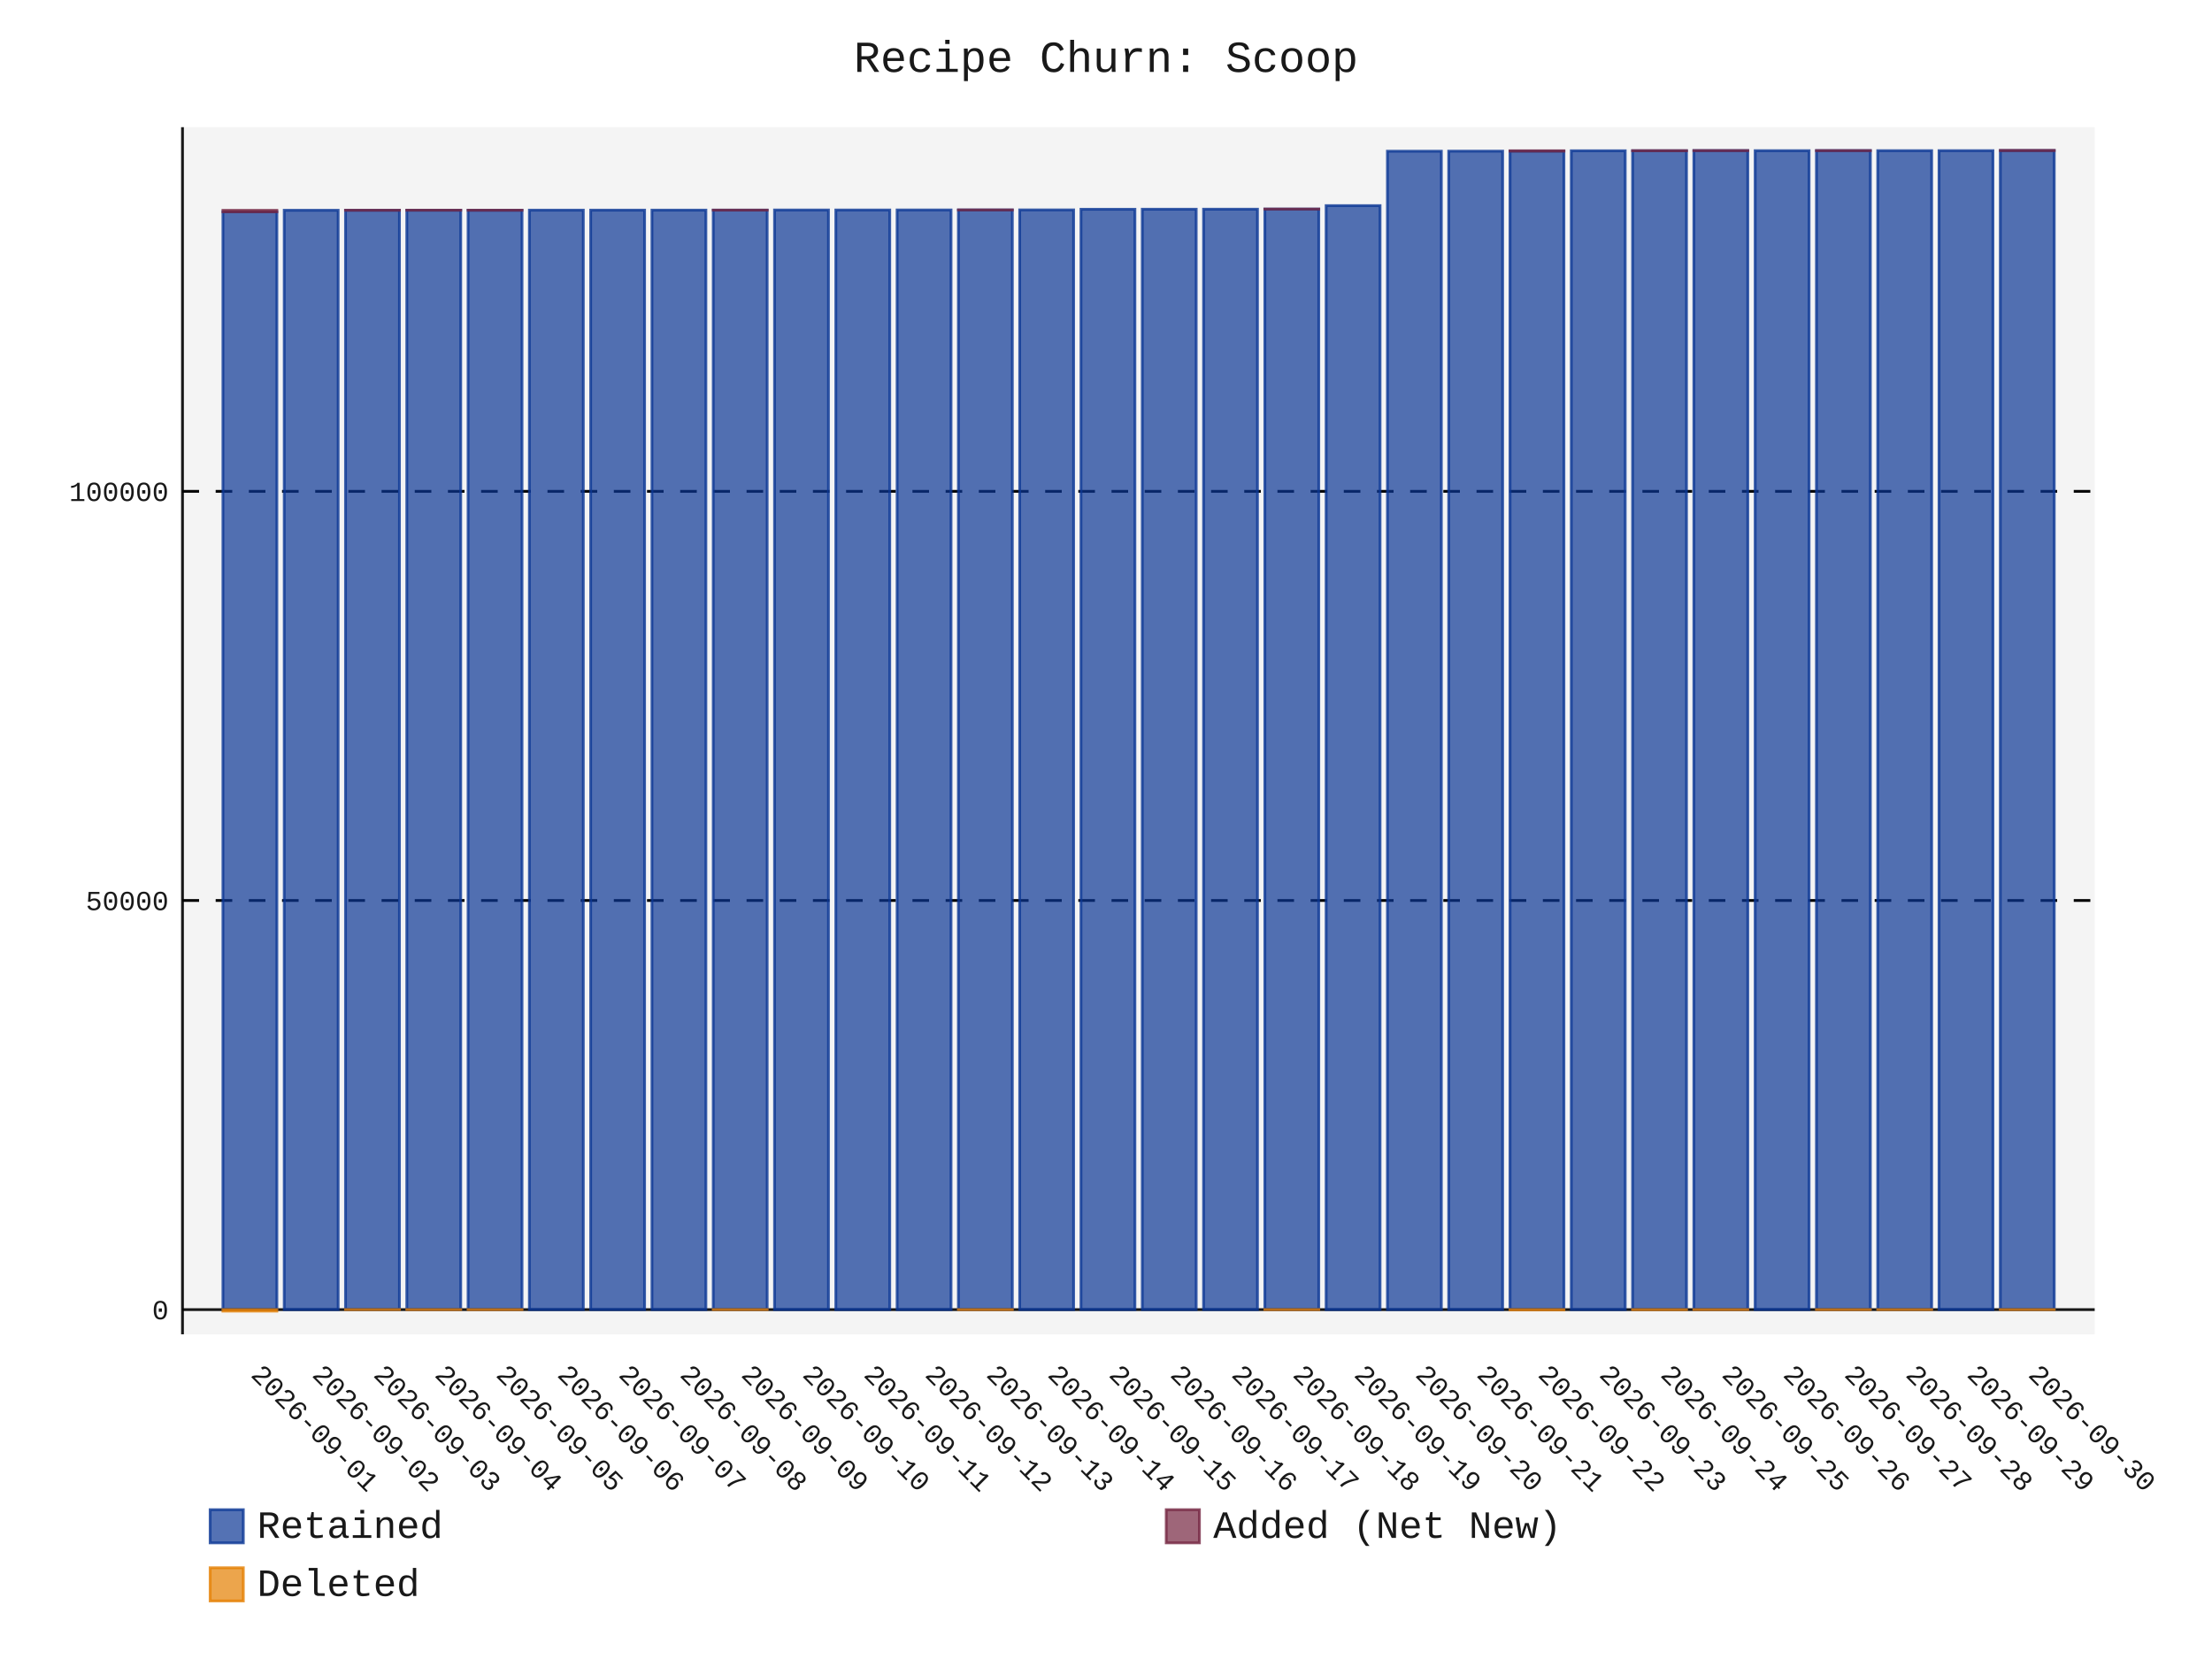
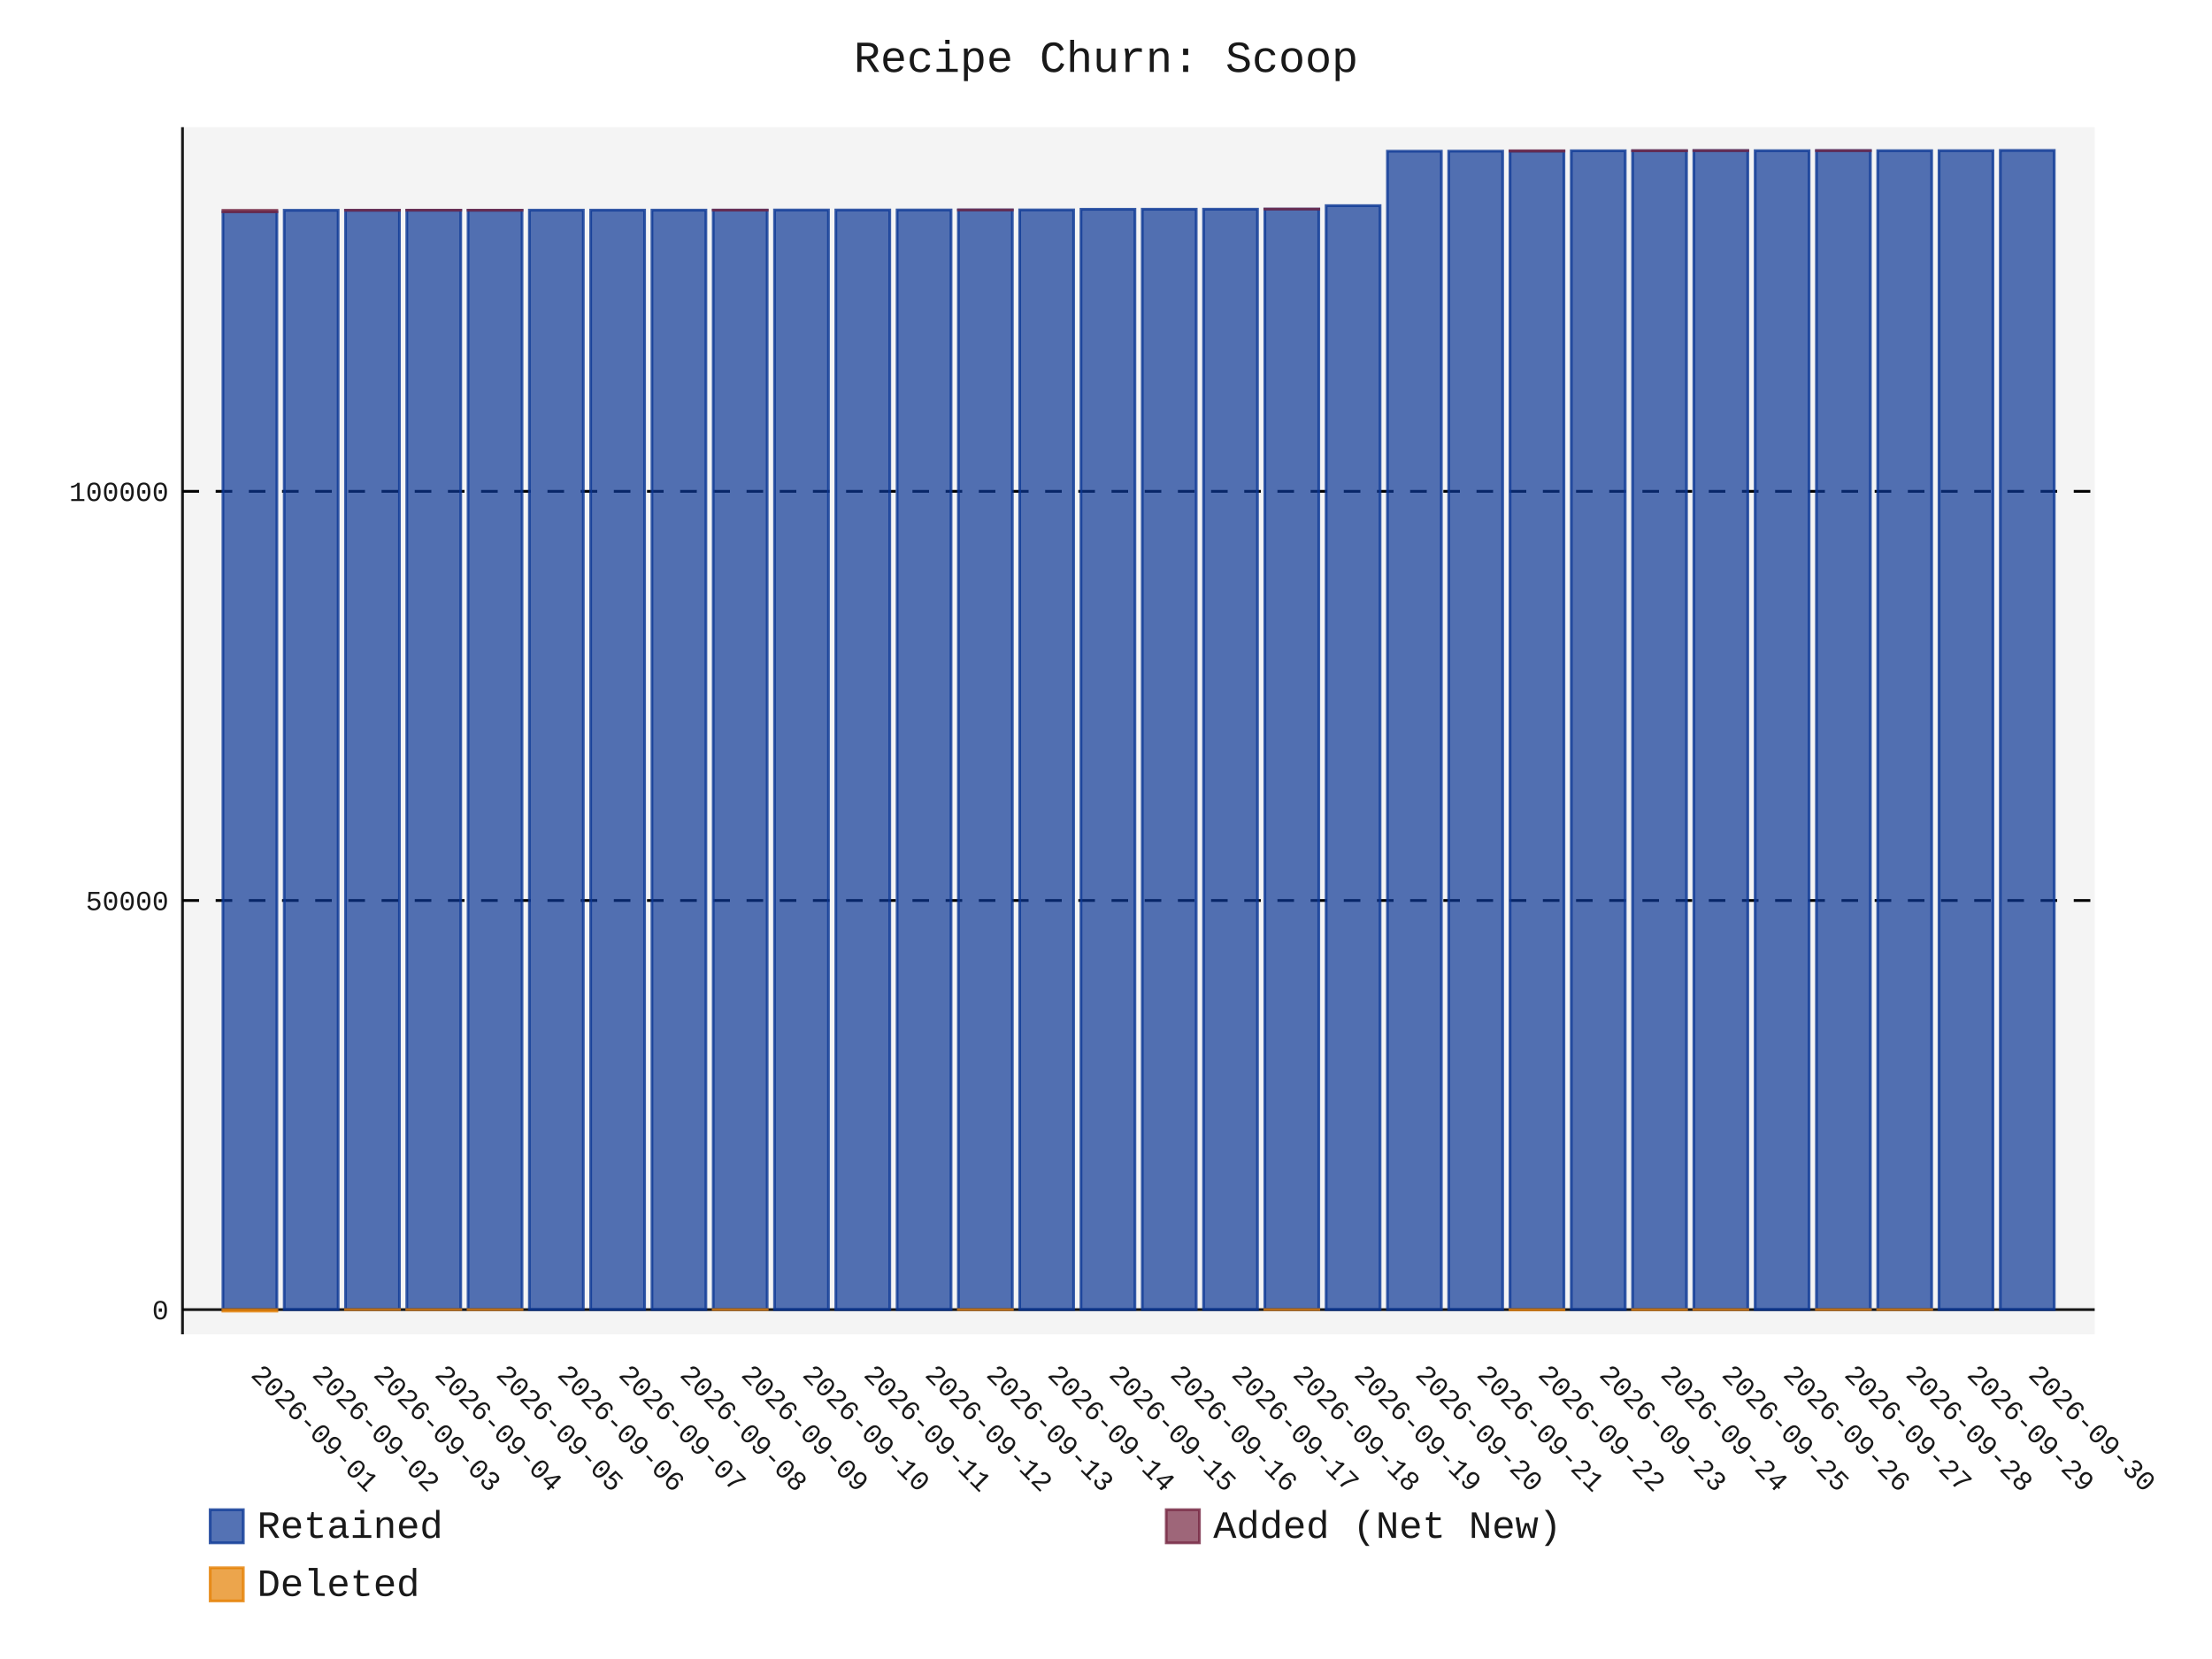
- <svg xmlns="http://www.w3.org/2000/svg" id="chart-7d353928-302a-4ff0-a67e-ad8121e28862" class="pygal-chart" viewBox="0 0 800 600">
+ <svg xmlns="http://www.w3.org/2000/svg" id="chart-7b768531-8c1e-4e65-840c-92dcb621d3dd" class="pygal-chart" viewBox="0 0 800 600">
  <defs>
-     <style type="text/css">#chart-7d353928-302a-4ff0-a67e-ad8121e28862{-webkit-user-select:none;-webkit-font-smoothing:antialiased;font-family:Consolas,"Liberation Mono",Menlo,Courier,monospace}#chart-7d353928-302a-4ff0-a67e-ad8121e28862 .title{font-family:Consolas,"Liberation Mono",Menlo,Courier,monospace;font-size:16px}#chart-7d353928-302a-4ff0-a67e-ad8121e28862 .legends .legend text{font-family:Consolas,"Liberation Mono",Menlo,Courier,monospace;font-size:14px}#chart-7d353928-302a-4ff0-a67e-ad8121e28862 .axis text{font-family:Consolas,"Liberation Mono",Menlo,Courier,monospace;font-size:10px}#chart-7d353928-302a-4ff0-a67e-ad8121e28862 .axis text.major{font-family:Consolas,"Liberation Mono",Menlo,Courier,monospace;font-size:10px}#chart-7d353928-302a-4ff0-a67e-ad8121e28862 .text-overlay text.value{font-family:Consolas,"Liberation Mono",Menlo,Courier,monospace;font-size:16px}#chart-7d353928-302a-4ff0-a67e-ad8121e28862 .text-overlay text.label{font-family:Consolas,"Liberation Mono",Menlo,Courier,monospace;font-size:10px}#chart-7d353928-302a-4ff0-a67e-ad8121e28862 .tooltip{font-family:Consolas,"Liberation Mono",Menlo,Courier,monospace;font-size:14px}#chart-7d353928-302a-4ff0-a67e-ad8121e28862 text.no_data{font-family:Consolas,"Liberation Mono",Menlo,Courier,monospace;font-size:64px}
- #chart-7d353928-302a-4ff0-a67e-ad8121e28862{background-color:transparent}#chart-7d353928-302a-4ff0-a67e-ad8121e28862 path,#chart-7d353928-302a-4ff0-a67e-ad8121e28862 line,#chart-7d353928-302a-4ff0-a67e-ad8121e28862 rect,#chart-7d353928-302a-4ff0-a67e-ad8121e28862 circle{-webkit-transition:150ms;-moz-transition:150ms;transition:150ms}#chart-7d353928-302a-4ff0-a67e-ad8121e28862 .graph &gt; .background{fill:transparent}#chart-7d353928-302a-4ff0-a67e-ad8121e28862 .plot &gt; .background{fill:rgba(240,240,240,0.7)}#chart-7d353928-302a-4ff0-a67e-ad8121e28862 .graph{fill:rgba(0,0,0,0.9)}#chart-7d353928-302a-4ff0-a67e-ad8121e28862 text.no_data{fill:rgba(0,0,0,0.9)}#chart-7d353928-302a-4ff0-a67e-ad8121e28862 .title{fill:rgba(0,0,0,0.9)}#chart-7d353928-302a-4ff0-a67e-ad8121e28862 .legends .legend text{fill:rgba(0,0,0,0.9)}#chart-7d353928-302a-4ff0-a67e-ad8121e28862 .legends .legend:hover text{fill:rgba(0,0,0,0.9)}#chart-7d353928-302a-4ff0-a67e-ad8121e28862 .axis .line{stroke:rgba(0,0,0,0.9)}#chart-7d353928-302a-4ff0-a67e-ad8121e28862 .axis .guide.line{stroke:rgba(0,0,0,0.5)}#chart-7d353928-302a-4ff0-a67e-ad8121e28862 .axis .major.line{stroke:rgba(0,0,0,0.9)}#chart-7d353928-302a-4ff0-a67e-ad8121e28862 .axis text.major{fill:rgba(0,0,0,0.9)}#chart-7d353928-302a-4ff0-a67e-ad8121e28862 .axis.y .guides:hover .guide.line,#chart-7d353928-302a-4ff0-a67e-ad8121e28862 .line-graph .axis.x .guides:hover .guide.line,#chart-7d353928-302a-4ff0-a67e-ad8121e28862 .stackedline-graph .axis.x .guides:hover .guide.line,#chart-7d353928-302a-4ff0-a67e-ad8121e28862 .xy-graph .axis.x .guides:hover .guide.line{stroke:rgba(0,0,0,0.9)}#chart-7d353928-302a-4ff0-a67e-ad8121e28862 .axis .guides:hover text{fill:rgba(0,0,0,0.9)}#chart-7d353928-302a-4ff0-a67e-ad8121e28862 .reactive{fill-opacity:.7;stroke-opacity:.8;stroke-width:1}#chart-7d353928-302a-4ff0-a67e-ad8121e28862 .ci{stroke:rgba(0,0,0,0.9)}#chart-7d353928-302a-4ff0-a67e-ad8121e28862 .reactive.active,#chart-7d353928-302a-4ff0-a67e-ad8121e28862 .active .reactive{fill-opacity:.8;stroke-opacity:.9;stroke-width:4}#chart-7d353928-302a-4ff0-a67e-ad8121e28862 .ci .reactive.active{stroke-width:1.5}#chart-7d353928-302a-4ff0-a67e-ad8121e28862 .series text{fill:rgba(0,0,0,0.9)}#chart-7d353928-302a-4ff0-a67e-ad8121e28862 .tooltip rect{fill:rgba(240,240,240,0.7);stroke:rgba(0,0,0,0.9);-webkit-transition:opacity 150ms;-moz-transition:opacity 150ms;transition:opacity 150ms}#chart-7d353928-302a-4ff0-a67e-ad8121e28862 .tooltip .label{fill:rgba(0,0,0,0.9)}#chart-7d353928-302a-4ff0-a67e-ad8121e28862 .tooltip .label{fill:rgba(0,0,0,0.9)}#chart-7d353928-302a-4ff0-a67e-ad8121e28862 .tooltip .legend{font-size:.8em;fill:rgba(0,0,0,0.5)}#chart-7d353928-302a-4ff0-a67e-ad8121e28862 .tooltip .x_label{font-size:.6em;fill:rgba(0,0,0,0.9)}#chart-7d353928-302a-4ff0-a67e-ad8121e28862 .tooltip .xlink{font-size:.5em;text-decoration:underline}#chart-7d353928-302a-4ff0-a67e-ad8121e28862 .tooltip .value{font-size:1.5em}#chart-7d353928-302a-4ff0-a67e-ad8121e28862 .bound{font-size:.5em}#chart-7d353928-302a-4ff0-a67e-ad8121e28862 .max-value{font-size:.75em;fill:rgba(0,0,0,0.5)}#chart-7d353928-302a-4ff0-a67e-ad8121e28862 .map-element{fill:rgba(240,240,240,0.7);stroke:rgba(0,0,0,0.5) !important}#chart-7d353928-302a-4ff0-a67e-ad8121e28862 .map-element .reactive{fill-opacity:inherit;stroke-opacity:inherit}#chart-7d353928-302a-4ff0-a67e-ad8121e28862 .color-0,#chart-7d353928-302a-4ff0-a67e-ad8121e28862 .color-0 a:visited{stroke:rgb(12,55,149);fill:rgb(12,55,149)}#chart-7d353928-302a-4ff0-a67e-ad8121e28862 .color-1,#chart-7d353928-302a-4ff0-a67e-ad8121e28862 .color-1 a:visited{stroke:rgb(117,38,65);fill:rgb(117,38,65)}#chart-7d353928-302a-4ff0-a67e-ad8121e28862 .color-2,#chart-7d353928-302a-4ff0-a67e-ad8121e28862 .color-2 a:visited{stroke:rgb(228,127,0);fill:rgb(228,127,0)}#chart-7d353928-302a-4ff0-a67e-ad8121e28862 .text-overlay .color-0 text{fill:black}#chart-7d353928-302a-4ff0-a67e-ad8121e28862 .text-overlay .color-1 text{fill:black}#chart-7d353928-302a-4ff0-a67e-ad8121e28862 .text-overlay .color-2 text{fill:black}
- #chart-7d353928-302a-4ff0-a67e-ad8121e28862 text.no_data{text-anchor:middle}#chart-7d353928-302a-4ff0-a67e-ad8121e28862 .guide.line{fill:none}#chart-7d353928-302a-4ff0-a67e-ad8121e28862 .centered{text-anchor:middle}#chart-7d353928-302a-4ff0-a67e-ad8121e28862 .title{text-anchor:middle}#chart-7d353928-302a-4ff0-a67e-ad8121e28862 .legends .legend text{fill-opacity:1}#chart-7d353928-302a-4ff0-a67e-ad8121e28862 .axis.x text{text-anchor:middle}#chart-7d353928-302a-4ff0-a67e-ad8121e28862 .axis.x:not(.web) text[transform]{text-anchor:start}#chart-7d353928-302a-4ff0-a67e-ad8121e28862 .axis.x:not(.web) text[transform].backwards{text-anchor:end}#chart-7d353928-302a-4ff0-a67e-ad8121e28862 .axis.y text{text-anchor:end}#chart-7d353928-302a-4ff0-a67e-ad8121e28862 .axis.y text[transform].backwards{text-anchor:start}#chart-7d353928-302a-4ff0-a67e-ad8121e28862 .axis.y2 text{text-anchor:start}#chart-7d353928-302a-4ff0-a67e-ad8121e28862 .axis.y2 text[transform].backwards{text-anchor:end}#chart-7d353928-302a-4ff0-a67e-ad8121e28862 .axis .guide.line{stroke-dasharray:4,4;stroke:black}#chart-7d353928-302a-4ff0-a67e-ad8121e28862 .axis .major.guide.line{stroke-dasharray:6,6;stroke:black}#chart-7d353928-302a-4ff0-a67e-ad8121e28862 .horizontal .axis.y .guide.line,#chart-7d353928-302a-4ff0-a67e-ad8121e28862 .horizontal .axis.y2 .guide.line,#chart-7d353928-302a-4ff0-a67e-ad8121e28862 .vertical .axis.x .guide.line{opacity:0}#chart-7d353928-302a-4ff0-a67e-ad8121e28862 .horizontal .axis.always_show .guide.line,#chart-7d353928-302a-4ff0-a67e-ad8121e28862 .vertical .axis.always_show .guide.line{opacity:1 !important}#chart-7d353928-302a-4ff0-a67e-ad8121e28862 .axis.y .guides:hover .guide.line,#chart-7d353928-302a-4ff0-a67e-ad8121e28862 .axis.y2 .guides:hover .guide.line,#chart-7d353928-302a-4ff0-a67e-ad8121e28862 .axis.x .guides:hover .guide.line{opacity:1}#chart-7d353928-302a-4ff0-a67e-ad8121e28862 .axis .guides:hover text{opacity:1}#chart-7d353928-302a-4ff0-a67e-ad8121e28862 .nofill{fill:none}#chart-7d353928-302a-4ff0-a67e-ad8121e28862 .subtle-fill{fill-opacity:.2}#chart-7d353928-302a-4ff0-a67e-ad8121e28862 .dot{stroke-width:1px;fill-opacity:1;stroke-opacity:1}#chart-7d353928-302a-4ff0-a67e-ad8121e28862 .dot.active{stroke-width:5px}#chart-7d353928-302a-4ff0-a67e-ad8121e28862 .dot.negative{fill:transparent}#chart-7d353928-302a-4ff0-a67e-ad8121e28862 text,#chart-7d353928-302a-4ff0-a67e-ad8121e28862 tspan{stroke:none !important}#chart-7d353928-302a-4ff0-a67e-ad8121e28862 .series text.active{opacity:1}#chart-7d353928-302a-4ff0-a67e-ad8121e28862 .tooltip rect{fill-opacity:.95;stroke-width:.5}#chart-7d353928-302a-4ff0-a67e-ad8121e28862 .tooltip text{fill-opacity:1}#chart-7d353928-302a-4ff0-a67e-ad8121e28862 .showable{visibility:hidden}#chart-7d353928-302a-4ff0-a67e-ad8121e28862 .showable.shown{visibility:visible}#chart-7d353928-302a-4ff0-a67e-ad8121e28862 .gauge-background{fill:rgba(229,229,229,1);stroke:none}#chart-7d353928-302a-4ff0-a67e-ad8121e28862 .bg-lines{stroke:transparent;stroke-width:2px}</style>
+     <style type="text/css">#chart-7b768531-8c1e-4e65-840c-92dcb621d3dd{-webkit-user-select:none;-webkit-font-smoothing:antialiased;font-family:Consolas,"Liberation Mono",Menlo,Courier,monospace}#chart-7b768531-8c1e-4e65-840c-92dcb621d3dd .title{font-family:Consolas,"Liberation Mono",Menlo,Courier,monospace;font-size:16px}#chart-7b768531-8c1e-4e65-840c-92dcb621d3dd .legends .legend text{font-family:Consolas,"Liberation Mono",Menlo,Courier,monospace;font-size:14px}#chart-7b768531-8c1e-4e65-840c-92dcb621d3dd .axis text{font-family:Consolas,"Liberation Mono",Menlo,Courier,monospace;font-size:10px}#chart-7b768531-8c1e-4e65-840c-92dcb621d3dd .axis text.major{font-family:Consolas,"Liberation Mono",Menlo,Courier,monospace;font-size:10px}#chart-7b768531-8c1e-4e65-840c-92dcb621d3dd .text-overlay text.value{font-family:Consolas,"Liberation Mono",Menlo,Courier,monospace;font-size:16px}#chart-7b768531-8c1e-4e65-840c-92dcb621d3dd .text-overlay text.label{font-family:Consolas,"Liberation Mono",Menlo,Courier,monospace;font-size:10px}#chart-7b768531-8c1e-4e65-840c-92dcb621d3dd .tooltip{font-family:Consolas,"Liberation Mono",Menlo,Courier,monospace;font-size:14px}#chart-7b768531-8c1e-4e65-840c-92dcb621d3dd text.no_data{font-family:Consolas,"Liberation Mono",Menlo,Courier,monospace;font-size:64px}
+ #chart-7b768531-8c1e-4e65-840c-92dcb621d3dd{background-color:transparent}#chart-7b768531-8c1e-4e65-840c-92dcb621d3dd path,#chart-7b768531-8c1e-4e65-840c-92dcb621d3dd line,#chart-7b768531-8c1e-4e65-840c-92dcb621d3dd rect,#chart-7b768531-8c1e-4e65-840c-92dcb621d3dd circle{-webkit-transition:150ms;-moz-transition:150ms;transition:150ms}#chart-7b768531-8c1e-4e65-840c-92dcb621d3dd .graph &gt; .background{fill:transparent}#chart-7b768531-8c1e-4e65-840c-92dcb621d3dd .plot &gt; .background{fill:rgba(240,240,240,0.7)}#chart-7b768531-8c1e-4e65-840c-92dcb621d3dd .graph{fill:rgba(0,0,0,0.9)}#chart-7b768531-8c1e-4e65-840c-92dcb621d3dd text.no_data{fill:rgba(0,0,0,0.9)}#chart-7b768531-8c1e-4e65-840c-92dcb621d3dd .title{fill:rgba(0,0,0,0.9)}#chart-7b768531-8c1e-4e65-840c-92dcb621d3dd .legends .legend text{fill:rgba(0,0,0,0.9)}#chart-7b768531-8c1e-4e65-840c-92dcb621d3dd .legends .legend:hover text{fill:rgba(0,0,0,0.9)}#chart-7b768531-8c1e-4e65-840c-92dcb621d3dd .axis .line{stroke:rgba(0,0,0,0.9)}#chart-7b768531-8c1e-4e65-840c-92dcb621d3dd .axis .guide.line{stroke:rgba(0,0,0,0.5)}#chart-7b768531-8c1e-4e65-840c-92dcb621d3dd .axis .major.line{stroke:rgba(0,0,0,0.9)}#chart-7b768531-8c1e-4e65-840c-92dcb621d3dd .axis text.major{fill:rgba(0,0,0,0.9)}#chart-7b768531-8c1e-4e65-840c-92dcb621d3dd .axis.y .guides:hover .guide.line,#chart-7b768531-8c1e-4e65-840c-92dcb621d3dd .line-graph .axis.x .guides:hover .guide.line,#chart-7b768531-8c1e-4e65-840c-92dcb621d3dd .stackedline-graph .axis.x .guides:hover .guide.line,#chart-7b768531-8c1e-4e65-840c-92dcb621d3dd .xy-graph .axis.x .guides:hover .guide.line{stroke:rgba(0,0,0,0.9)}#chart-7b768531-8c1e-4e65-840c-92dcb621d3dd .axis .guides:hover text{fill:rgba(0,0,0,0.9)}#chart-7b768531-8c1e-4e65-840c-92dcb621d3dd .reactive{fill-opacity:.7;stroke-opacity:.8;stroke-width:1}#chart-7b768531-8c1e-4e65-840c-92dcb621d3dd .ci{stroke:rgba(0,0,0,0.9)}#chart-7b768531-8c1e-4e65-840c-92dcb621d3dd .reactive.active,#chart-7b768531-8c1e-4e65-840c-92dcb621d3dd .active .reactive{fill-opacity:.8;stroke-opacity:.9;stroke-width:4}#chart-7b768531-8c1e-4e65-840c-92dcb621d3dd .ci .reactive.active{stroke-width:1.5}#chart-7b768531-8c1e-4e65-840c-92dcb621d3dd .series text{fill:rgba(0,0,0,0.9)}#chart-7b768531-8c1e-4e65-840c-92dcb621d3dd .tooltip rect{fill:rgba(240,240,240,0.7);stroke:rgba(0,0,0,0.9);-webkit-transition:opacity 150ms;-moz-transition:opacity 150ms;transition:opacity 150ms}#chart-7b768531-8c1e-4e65-840c-92dcb621d3dd .tooltip .label{fill:rgba(0,0,0,0.9)}#chart-7b768531-8c1e-4e65-840c-92dcb621d3dd .tooltip .label{fill:rgba(0,0,0,0.9)}#chart-7b768531-8c1e-4e65-840c-92dcb621d3dd .tooltip .legend{font-size:.8em;fill:rgba(0,0,0,0.5)}#chart-7b768531-8c1e-4e65-840c-92dcb621d3dd .tooltip .x_label{font-size:.6em;fill:rgba(0,0,0,0.9)}#chart-7b768531-8c1e-4e65-840c-92dcb621d3dd .tooltip .xlink{font-size:.5em;text-decoration:underline}#chart-7b768531-8c1e-4e65-840c-92dcb621d3dd .tooltip .value{font-size:1.5em}#chart-7b768531-8c1e-4e65-840c-92dcb621d3dd .bound{font-size:.5em}#chart-7b768531-8c1e-4e65-840c-92dcb621d3dd .max-value{font-size:.75em;fill:rgba(0,0,0,0.5)}#chart-7b768531-8c1e-4e65-840c-92dcb621d3dd .map-element{fill:rgba(240,240,240,0.7);stroke:rgba(0,0,0,0.5) !important}#chart-7b768531-8c1e-4e65-840c-92dcb621d3dd .map-element .reactive{fill-opacity:inherit;stroke-opacity:inherit}#chart-7b768531-8c1e-4e65-840c-92dcb621d3dd .color-0,#chart-7b768531-8c1e-4e65-840c-92dcb621d3dd .color-0 a:visited{stroke:rgb(12,55,149);fill:rgb(12,55,149)}#chart-7b768531-8c1e-4e65-840c-92dcb621d3dd .color-1,#chart-7b768531-8c1e-4e65-840c-92dcb621d3dd .color-1 a:visited{stroke:rgb(117,38,65);fill:rgb(117,38,65)}#chart-7b768531-8c1e-4e65-840c-92dcb621d3dd .color-2,#chart-7b768531-8c1e-4e65-840c-92dcb621d3dd .color-2 a:visited{stroke:rgb(228,127,0);fill:rgb(228,127,0)}#chart-7b768531-8c1e-4e65-840c-92dcb621d3dd .text-overlay .color-0 text{fill:black}#chart-7b768531-8c1e-4e65-840c-92dcb621d3dd .text-overlay .color-1 text{fill:black}#chart-7b768531-8c1e-4e65-840c-92dcb621d3dd .text-overlay .color-2 text{fill:black}
+ #chart-7b768531-8c1e-4e65-840c-92dcb621d3dd text.no_data{text-anchor:middle}#chart-7b768531-8c1e-4e65-840c-92dcb621d3dd .guide.line{fill:none}#chart-7b768531-8c1e-4e65-840c-92dcb621d3dd .centered{text-anchor:middle}#chart-7b768531-8c1e-4e65-840c-92dcb621d3dd .title{text-anchor:middle}#chart-7b768531-8c1e-4e65-840c-92dcb621d3dd .legends .legend text{fill-opacity:1}#chart-7b768531-8c1e-4e65-840c-92dcb621d3dd .axis.x text{text-anchor:middle}#chart-7b768531-8c1e-4e65-840c-92dcb621d3dd .axis.x:not(.web) text[transform]{text-anchor:start}#chart-7b768531-8c1e-4e65-840c-92dcb621d3dd .axis.x:not(.web) text[transform].backwards{text-anchor:end}#chart-7b768531-8c1e-4e65-840c-92dcb621d3dd .axis.y text{text-anchor:end}#chart-7b768531-8c1e-4e65-840c-92dcb621d3dd .axis.y text[transform].backwards{text-anchor:start}#chart-7b768531-8c1e-4e65-840c-92dcb621d3dd .axis.y2 text{text-anchor:start}#chart-7b768531-8c1e-4e65-840c-92dcb621d3dd .axis.y2 text[transform].backwards{text-anchor:end}#chart-7b768531-8c1e-4e65-840c-92dcb621d3dd .axis .guide.line{stroke-dasharray:4,4;stroke:black}#chart-7b768531-8c1e-4e65-840c-92dcb621d3dd .axis .major.guide.line{stroke-dasharray:6,6;stroke:black}#chart-7b768531-8c1e-4e65-840c-92dcb621d3dd .horizontal .axis.y .guide.line,#chart-7b768531-8c1e-4e65-840c-92dcb621d3dd .horizontal .axis.y2 .guide.line,#chart-7b768531-8c1e-4e65-840c-92dcb621d3dd .vertical .axis.x .guide.line{opacity:0}#chart-7b768531-8c1e-4e65-840c-92dcb621d3dd .horizontal .axis.always_show .guide.line,#chart-7b768531-8c1e-4e65-840c-92dcb621d3dd .vertical .axis.always_show .guide.line{opacity:1 !important}#chart-7b768531-8c1e-4e65-840c-92dcb621d3dd .axis.y .guides:hover .guide.line,#chart-7b768531-8c1e-4e65-840c-92dcb621d3dd .axis.y2 .guides:hover .guide.line,#chart-7b768531-8c1e-4e65-840c-92dcb621d3dd .axis.x .guides:hover .guide.line{opacity:1}#chart-7b768531-8c1e-4e65-840c-92dcb621d3dd .axis .guides:hover text{opacity:1}#chart-7b768531-8c1e-4e65-840c-92dcb621d3dd .nofill{fill:none}#chart-7b768531-8c1e-4e65-840c-92dcb621d3dd .subtle-fill{fill-opacity:.2}#chart-7b768531-8c1e-4e65-840c-92dcb621d3dd .dot{stroke-width:1px;fill-opacity:1;stroke-opacity:1}#chart-7b768531-8c1e-4e65-840c-92dcb621d3dd .dot.active{stroke-width:5px}#chart-7b768531-8c1e-4e65-840c-92dcb621d3dd .dot.negative{fill:transparent}#chart-7b768531-8c1e-4e65-840c-92dcb621d3dd text,#chart-7b768531-8c1e-4e65-840c-92dcb621d3dd tspan{stroke:none !important}#chart-7b768531-8c1e-4e65-840c-92dcb621d3dd .series text.active{opacity:1}#chart-7b768531-8c1e-4e65-840c-92dcb621d3dd .tooltip rect{fill-opacity:.95;stroke-width:.5}#chart-7b768531-8c1e-4e65-840c-92dcb621d3dd .tooltip text{fill-opacity:1}#chart-7b768531-8c1e-4e65-840c-92dcb621d3dd .showable{visibility:hidden}#chart-7b768531-8c1e-4e65-840c-92dcb621d3dd .showable.shown{visibility:visible}#chart-7b768531-8c1e-4e65-840c-92dcb621d3dd .gauge-background{fill:rgba(229,229,229,1);stroke:none}#chart-7b768531-8c1e-4e65-840c-92dcb621d3dd .bg-lines{stroke:transparent;stroke-width:2px}</style>
  </defs>
  <g class="graph stackedbar-graph vertical">
    <rect x="0" y="0" width="800" height="600" class="background" />
    <g transform="translate(66, 46)" class="plot">
      <rect x="0" y="0" width="691.574" height="436.574" class="background" />
      <g class="axis y always_show">
        <g class="guides">
          <path d="M0 427.642 h691.574" class="axis major line" />
          <text x="-5" y="431.142" class="major">0</text>
        </g>
        <g class="guides">
          <path d="M0 279.671 h691.574" class="major guide line" />
          <text x="-5" y="283.171" class="major">50000</text>
        </g>
        <g class="guides">
          <path d="M0 131.7 h691.574" class="major guide line" />
          <text x="-5" y="135.2" class="major">100000</text>
        </g>
      </g>
      <g class="axis x">
        <path d="M0 0 v436.574" class="line" />
        <g class="guides">
          <path d="M24.382 0 v436.574" class="guide line" />
          <text x="24.382" y="451.574" class="" transform="rotate(45 24.3824 451.5736)">2026-09-01</text>
        </g>
        <g class="guides">
          <path d="M46.548 0 v436.574" class="guide line" />
          <text x="46.548" y="451.574" class="" transform="rotate(45 46.54822 451.5736)">2026-09-02</text>
        </g>
        <g class="guides">
          <path d="M68.714 0 v436.574" class="guide line" />
          <text x="68.714" y="451.574" class="" transform="rotate(45 68.71404 451.5736)">2026-09-03</text>
        </g>
        <g class="guides">
          <path d="M90.88 0 v436.574" class="guide line" />
          <text x="90.88" y="451.574" class="" transform="rotate(45 90.87986 451.5736)">2026-09-04</text>
        </g>
        <g class="guides">
          <path d="M113.046 0 v436.574" class="guide line" />
          <text x="113.046" y="451.574" class="" transform="rotate(45 113.0457 451.5736)">2026-09-05</text>
        </g>
        <g class="guides">
          <path d="M135.212 0 v436.574" class="guide line" />
          <text x="135.212" y="451.574" class="" transform="rotate(45 135.2115 451.5736)">2026-09-06</text>
        </g>
        <g class="guides">
          <path d="M157.377 0 v436.574" class="guide line" />
          <text x="157.377" y="451.574" class="" transform="rotate(45 157.3773 451.5736)">2026-09-07</text>
        </g>
        <g class="guides">
          <path d="M179.543 0 v436.574" class="guide line" />
          <text x="179.543" y="451.574" class="" transform="rotate(45 179.5431 451.5736)">2026-09-08</text>
        </g>
        <g class="guides">
          <path d="M201.709 0 v436.574" class="guide line" />
          <text x="201.709" y="451.574" class="" transform="rotate(45 201.709 451.5736)">2026-09-09</text>
        </g>
        <g class="guides">
          <path d="M223.875 0 v436.574" class="guide line" />
          <text x="223.875" y="451.574" class="" transform="rotate(45 223.8748 451.5736)">2026-09-10</text>
        </g>
        <g class="guides">
          <path d="M246.041 0 v436.574" class="guide line" />
          <text x="246.041" y="451.574" class="" transform="rotate(45 246.0406 451.5736)">2026-09-11</text>
        </g>
        <g class="guides">
          <path d="M268.206 0 v436.574" class="guide line" />
          <text x="268.206" y="451.574" class="" transform="rotate(45 268.2064 451.5736)">2026-09-12</text>
        </g>
        <g class="guides">
          <path d="M290.372 0 v436.574" class="guide line" />
          <text x="290.372" y="451.574" class="" transform="rotate(45 290.3722 451.5736)">2026-09-13</text>
        </g>
        <g class="guides">
          <path d="M312.538 0 v436.574" class="guide line" />
          <text x="312.538" y="451.574" class="" transform="rotate(45 312.5381 451.5736)">2026-09-14</text>
        </g>
        <g class="guides">
          <path d="M334.704 0 v436.574" class="guide line" />
          <text x="334.704" y="451.574" class="" transform="rotate(45 334.7039 451.5736)">2026-09-15</text>
        </g>
        <g class="guides">
          <path d="M356.87 0 v436.574" class="guide line" />
          <text x="356.87" y="451.574" class="" transform="rotate(45 356.8697 451.5736)">2026-09-16</text>
        </g>
        <g class="guides">
          <path d="M379.036 0 v436.574" class="guide line" />
          <text x="379.036" y="451.574" class="" transform="rotate(45 379.0355 451.5736)">2026-09-17</text>
        </g>
        <g class="guides">
          <path d="M401.201 0 v436.574" class="guide line" />
          <text x="401.201" y="451.574" class="" transform="rotate(45 401.2013 451.5736)">2026-09-18</text>
        </g>
        <g class="guides">
          <path d="M423.367 0 v436.574" class="guide line" />
          <text x="423.367" y="451.574" class="" transform="rotate(45 423.3672 451.5736)">2026-09-19</text>
        </g>
        <g class="guides">
          <path d="M445.533 0 v436.574" class="guide line" />
          <text x="445.533" y="451.574" class="" transform="rotate(45 445.533 451.5736)">2026-09-20</text>
        </g>
        <g class="guides">
          <path d="M467.699 0 v436.574" class="guide line" />
          <text x="467.699" y="451.574" class="" transform="rotate(45 467.6988 451.5736)">2026-09-21</text>
        </g>
        <g class="guides">
          <path d="M489.865 0 v436.574" class="guide line" />
          <text x="489.865" y="451.574" class="" transform="rotate(45 489.8646 451.5736)">2026-09-22</text>
        </g>
        <g class="guides">
          <path d="M512.03 0 v436.574" class="guide line" />
          <text x="512.03" y="451.574" class="" transform="rotate(45 512.0304 451.5736)">2026-09-23</text>
        </g>
        <g class="guides">
          <path d="M534.196 0 v436.574" class="guide line" />
          <text x="534.196" y="451.574" class="" transform="rotate(45 534.1963 451.5736)">2026-09-24</text>
        </g>
        <g class="guides">
          <path d="M556.362 0 v436.574" class="guide line" />
          <text x="556.362" y="451.574" class="" transform="rotate(45 556.3621 451.5736)">2026-09-25</text>
        </g>
        <g class="guides">
          <path d="M578.528 0 v436.574" class="guide line" />
          <text x="578.528" y="451.574" class="" transform="rotate(45 578.5279 451.5736)">2026-09-26</text>
        </g>
        <g class="guides">
          <path d="M600.694 0 v436.574" class="guide line" />
          <text x="600.694" y="451.574" class="" transform="rotate(45 600.6937 451.5736)">2026-09-27</text>
        </g>
        <g class="guides">
          <path d="M622.86 0 v436.574" class="guide line" />
          <text x="622.86" y="451.574" class="" transform="rotate(45 622.8596 451.5736)">2026-09-28</text>
        </g>
        <g class="guides">
          <path d="M645.025 0 v436.574" class="guide line" />
          <text x="645.025" y="451.574" class="" transform="rotate(45 645.0254 451.5736)">2026-09-29</text>
        </g>
        <g class="guides">
          <path d="M667.191 0 v436.574" class="guide line" />
          <text x="667.191" y="451.574" class="" transform="rotate(45 667.1912 451.5736)">2026-09-30</text>
        </g>
      </g>
      <g class="series serie-0 color-0">
        <g class="bars">
          <g class="bar">
            <rect x="14.629" y="30.606" rx="0" ry="0" width="19.506" height="397.036" class="rect reactive tooltip-trigger" />
          </g>
          <g class="bar">
            <rect x="36.795" y="30.044" rx="0" ry="0" width="19.506" height="397.598" class="rect reactive tooltip-trigger" />
          </g>
          <g class="bar">
            <rect x="58.961" y="30.041" rx="0" ry="0" width="19.506" height="397.601" class="rect reactive tooltip-trigger" />
          </g>
          <g class="bar">
            <rect x="81.127" y="30.023" rx="0" ry="0" width="19.506" height="397.619" class="rect reactive tooltip-trigger" />
          </g>
          <g class="bar">
            <rect x="103.293" y="30.032" rx="0" ry="0" width="19.506" height="397.61" class="rect reactive tooltip-trigger" />
          </g>
          <g class="bar">
            <rect x="125.459" y="30.002" rx="0" ry="0" width="19.506" height="397.64" class="rect reactive tooltip-trigger" />
          </g>
          <g class="bar">
            <rect x="147.624" y="29.996" rx="0" ry="0" width="19.506" height="397.646" class="rect reactive tooltip-trigger" />
          </g>
          <g class="bar">
            <rect x="169.79" y="29.991" rx="0" ry="0" width="19.506" height="397.652" class="rect reactive tooltip-trigger" />
          </g>
          <g class="bar">
            <rect x="191.956" y="29.991" rx="0" ry="0" width="19.506" height="397.652" class="rect reactive tooltip-trigger" />
          </g>
          <g class="bar">
            <rect x="214.122" y="29.946" rx="0" ry="0" width="19.506" height="397.696" class="rect reactive tooltip-trigger" />
          </g>
          <g class="bar">
            <rect x="236.288" y="29.949" rx="0" ry="0" width="19.506" height="397.693" class="rect reactive tooltip-trigger" />
          </g>
          <g class="bar">
            <rect x="258.453" y="29.934" rx="0" ry="0" width="19.506" height="397.708" class="rect reactive tooltip-trigger" />
          </g>
          <g class="bar">
            <rect x="280.619" y="29.928" rx="0" ry="0" width="19.506" height="397.714" class="rect reactive tooltip-trigger" />
          </g>
          <g class="bar">
            <rect x="302.785" y="29.911" rx="0" ry="0" width="19.506" height="397.732" class="rect reactive tooltip-trigger" />
          </g>
          <g class="bar">
            <rect x="324.951" y="29.686" rx="0" ry="0" width="19.506" height="397.957" class="rect reactive tooltip-trigger" />
          </g>
          <g class="bar">
            <rect x="347.117" y="29.668" rx="0" ry="0" width="19.506" height="397.974" class="rect reactive tooltip-trigger" />
          </g>
          <g class="bar">
            <rect x="369.283" y="29.656" rx="0" ry="0" width="19.506" height="397.986" class="rect reactive tooltip-trigger" />
          </g>
          <g class="bar">
            <rect x="391.448" y="29.615" rx="0" ry="0" width="19.506" height="398.028" class="rect reactive tooltip-trigger" />
          </g>
          <g class="bar">
            <rect x="413.614" y="28.369" rx="0" ry="0" width="19.506" height="399.274" class="rect reactive tooltip-trigger" />
          </g>
          <g class="bar">
            <rect x="435.78" y="8.68" rx="0" ry="0" width="19.506" height="418.963" class="rect reactive tooltip-trigger" />
          </g>
          <g class="bar">
            <rect x="457.946" y="8.659" rx="0" ry="0" width="19.506" height="418.983" class="rect reactive tooltip-trigger" />
          </g>
          <g class="bar">
            <rect x="480.112" y="8.653" rx="0" ry="0" width="19.506" height="418.989" class="rect reactive tooltip-trigger" />
          </g>
          <g class="bar">
            <rect x="502.277" y="8.526" rx="0" ry="0" width="19.506" height="419.116" class="rect reactive tooltip-trigger" />
          </g>
          <g class="bar">
            <rect x="524.443" y="8.523" rx="0" ry="0" width="19.506" height="419.119" class="rect reactive tooltip-trigger" />
          </g>
          <g class="bar">
            <rect x="546.609" y="8.473" rx="0" ry="0" width="19.506" height="419.17" class="rect reactive tooltip-trigger" />
          </g>
          <g class="bar">
            <rect x="568.775" y="8.496" rx="0" ry="0" width="19.506" height="419.146" class="rect reactive tooltip-trigger" />
          </g>
          <g class="bar">
            <rect x="590.941" y="8.476" rx="0" ry="0" width="19.506" height="419.167" class="rect reactive tooltip-trigger" />
          </g>
          <g class="bar">
            <rect x="613.107" y="8.493" rx="0" ry="0" width="19.506" height="419.149" class="rect reactive tooltip-trigger" />
          </g>
          <g class="bar">
            <rect x="635.272" y="8.487" rx="0" ry="0" width="19.506" height="419.155" class="rect reactive tooltip-trigger" />
          </g>
          <g class="bar">
-             <rect x="657.438" y="8.458" rx="0" ry="0" width="19.506" height="419.184" class="rect reactive tooltip-trigger" />
+             <rect x="657.438" y="8.396" rx="0" ry="0" width="19.506" height="419.247" class="rect reactive tooltip-trigger" />
          </g>
        </g>
      </g>
      <g class="series serie-1 color-1">
        <g class="bars">
          <g class="bar">
            <rect x="14.629" y="30.07" rx="0" ry="0" width="19.506" height="0.536" class="rect reactive tooltip-trigger" />
          </g>
          <g class="bar">
            <rect x="36.795" y="30.044" rx="0" ry="0" width="19.506" height="0.0" class="rect reactive tooltip-trigger" />
          </g>
          <g class="bar">
            <rect x="58.961" y="30.038" rx="0" ry="0" width="19.506" height="0.003" class="rect reactive tooltip-trigger" />
          </g>
          <g class="bar">
            <rect x="81.127" y="30.017" rx="0" ry="0" width="19.506" height="0.006" class="rect reactive tooltip-trigger" />
          </g>
          <g class="bar">
            <rect x="103.293" y="30.023" rx="0" ry="0" width="19.506" height="0.009" class="rect reactive tooltip-trigger" />
          </g>
          <g class="bar">
            <rect x="125.459" y="30.002" rx="0" ry="0" width="19.506" height="0.0" class="rect reactive tooltip-trigger" />
          </g>
          <g class="bar">
            <rect x="147.624" y="29.996" rx="0" ry="0" width="19.506" height="0.0" class="rect reactive tooltip-trigger" />
          </g>
          <g class="bar">
            <rect x="169.79" y="29.991" rx="0" ry="0" width="19.506" height="0.0" class="rect reactive tooltip-trigger" />
          </g>
          <g class="bar">
            <rect x="191.956" y="29.988" rx="0" ry="0" width="19.506" height="0.003" class="rect reactive tooltip-trigger" />
          </g>
          <g class="bar">
            <rect x="214.122" y="29.946" rx="0" ry="0" width="19.506" height="0.0" class="rect reactive tooltip-trigger" />
          </g>
          <g class="bar">
            <rect x="236.288" y="29.949" rx="0" ry="0" width="19.506" height="0.0" class="rect reactive tooltip-trigger" />
          </g>
          <g class="bar">
            <rect x="258.453" y="29.934" rx="0" ry="0" width="19.506" height="0.0" class="rect reactive tooltip-trigger" />
          </g>
          <g class="bar">
            <rect x="280.619" y="29.92" rx="0" ry="0" width="19.506" height="0.009" class="rect reactive tooltip-trigger" />
          </g>
          <g class="bar">
            <rect x="302.785" y="29.911" rx="0" ry="0" width="19.506" height="0.0" class="rect reactive tooltip-trigger" />
          </g>
          <g class="bar">
            <rect x="324.951" y="29.686" rx="0" ry="0" width="19.506" height="0.0" class="rect reactive tooltip-trigger" />
          </g>
          <g class="bar">
            <rect x="347.117" y="29.668" rx="0" ry="0" width="19.506" height="0.0" class="rect reactive tooltip-trigger" />
          </g>
          <g class="bar">
            <rect x="369.283" y="29.656" rx="0" ry="0" width="19.506" height="0.0" class="rect reactive tooltip-trigger" />
          </g>
          <g class="bar">
            <rect x="391.448" y="29.609" rx="0" ry="0" width="19.506" height="0.006" class="rect reactive tooltip-trigger" />
          </g>
          <g class="bar">
            <rect x="413.614" y="28.369" rx="0" ry="0" width="19.506" height="0.0" class="rect reactive tooltip-trigger" />
          </g>
          <g class="bar">
            <rect x="435.78" y="8.68" rx="0" ry="0" width="19.506" height="0.0" class="rect reactive tooltip-trigger" />
          </g>
          <g class="bar">
            <rect x="457.946" y="8.659" rx="0" ry="0" width="19.506" height="0.0" class="rect reactive tooltip-trigger" />
          </g>
          <g class="bar">
            <rect x="480.112" y="8.532" rx="0" ry="0" width="19.506" height="0.121" class="rect reactive tooltip-trigger" />
          </g>
          <g class="bar">
            <rect x="502.277" y="8.526" rx="0" ry="0" width="19.506" height="0.0" class="rect reactive tooltip-trigger" />
          </g>
          <g class="bar">
            <rect x="524.443" y="8.487" rx="0" ry="0" width="19.506" height="0.036" class="rect reactive tooltip-trigger" />
          </g>
          <g class="bar">
            <rect x="546.609" y="8.464" rx="0" ry="0" width="19.506" height="0.009" class="rect reactive tooltip-trigger" />
          </g>
          <g class="bar">
            <rect x="568.775" y="8.496" rx="0" ry="0" width="19.506" height="0.0" class="rect reactive tooltip-trigger" />
          </g>
          <g class="bar">
            <rect x="590.941" y="8.47" rx="0" ry="0" width="19.506" height="0.006" class="rect reactive tooltip-trigger" />
          </g>
          <g class="bar">
            <rect x="613.107" y="8.493" rx="0" ry="0" width="19.506" height="0.0" class="rect reactive tooltip-trigger" />
          </g>
          <g class="bar">
            <rect x="635.272" y="8.487" rx="0" ry="0" width="19.506" height="0.0" class="rect reactive tooltip-trigger" />
          </g>
          <g class="bar">
-             <rect x="657.438" y="8.396" rx="0" ry="0" width="19.506" height="0.062" class="rect reactive tooltip-trigger" />
+             <rect x="657.438" y="8.396" rx="0" ry="0" width="19.506" height="0.0" class="rect reactive tooltip-trigger" />
          </g>
        </g>
      </g>
      <g class="series serie-2 color-2">
        <g class="bars">
          <g class="bar">
            <rect x="14.629" y="427.642" rx="0" ry="0" width="19.506" height="0.536" class="rect reactive tooltip-trigger" />
          </g>
          <g class="bar">
            <rect x="36.795" y="30.044" rx="0" ry="0" width="19.506" height="0.0" class="rect reactive tooltip-trigger" />
          </g>
          <g class="bar">
            <rect x="58.961" y="427.642" rx="0" ry="0" width="19.506" height="0.003" class="rect reactive tooltip-trigger" />
          </g>
          <g class="bar">
            <rect x="81.127" y="427.642" rx="0" ry="0" width="19.506" height="0.006" class="rect reactive tooltip-trigger" />
          </g>
          <g class="bar">
            <rect x="103.293" y="427.642" rx="0" ry="0" width="19.506" height="0.009" class="rect reactive tooltip-trigger" />
          </g>
          <g class="bar">
            <rect x="125.459" y="30.002" rx="0" ry="0" width="19.506" height="0.0" class="rect reactive tooltip-trigger" />
          </g>
          <g class="bar">
            <rect x="147.624" y="29.996" rx="0" ry="0" width="19.506" height="0.0" class="rect reactive tooltip-trigger" />
          </g>
          <g class="bar">
            <rect x="169.79" y="29.991" rx="0" ry="0" width="19.506" height="0.0" class="rect reactive tooltip-trigger" />
          </g>
          <g class="bar">
            <rect x="191.956" y="427.642" rx="0" ry="0" width="19.506" height="0.003" class="rect reactive tooltip-trigger" />
          </g>
          <g class="bar">
            <rect x="214.122" y="29.946" rx="0" ry="0" width="19.506" height="0.0" class="rect reactive tooltip-trigger" />
          </g>
          <g class="bar">
            <rect x="236.288" y="29.949" rx="0" ry="0" width="19.506" height="0.0" class="rect reactive tooltip-trigger" />
          </g>
          <g class="bar">
            <rect x="258.453" y="29.934" rx="0" ry="0" width="19.506" height="0.0" class="rect reactive tooltip-trigger" />
          </g>
          <g class="bar">
            <rect x="280.619" y="427.642" rx="0" ry="0" width="19.506" height="0.009" class="rect reactive tooltip-trigger" />
          </g>
          <g class="bar">
            <rect x="302.785" y="29.911" rx="0" ry="0" width="19.506" height="0.0" class="rect reactive tooltip-trigger" />
          </g>
          <g class="bar">
            <rect x="324.951" y="29.686" rx="0" ry="0" width="19.506" height="0.0" class="rect reactive tooltip-trigger" />
          </g>
          <g class="bar">
            <rect x="347.117" y="29.668" rx="0" ry="0" width="19.506" height="0.0" class="rect reactive tooltip-trigger" />
          </g>
          <g class="bar">
            <rect x="369.283" y="29.656" rx="0" ry="0" width="19.506" height="0.0" class="rect reactive tooltip-trigger" />
          </g>
          <g class="bar">
            <rect x="391.448" y="427.642" rx="0" ry="0" width="19.506" height="0.006" class="rect reactive tooltip-trigger" />
          </g>
          <g class="bar">
            <rect x="413.614" y="28.369" rx="0" ry="0" width="19.506" height="0.0" class="rect reactive tooltip-trigger" />
          </g>
          <g class="bar">
            <rect x="435.78" y="8.68" rx="0" ry="0" width="19.506" height="0.0" class="rect reactive tooltip-trigger" />
          </g>
          <g class="bar">
            <rect x="457.946" y="8.659" rx="0" ry="0" width="19.506" height="0.0" class="rect reactive tooltip-trigger" />
          </g>
          <g class="bar">
            <rect x="480.112" y="427.642" rx="0" ry="0" width="19.506" height="0.121" class="rect reactive tooltip-trigger" />
          </g>
          <g class="bar">
            <rect x="502.277" y="8.526" rx="0" ry="0" width="19.506" height="0.0" class="rect reactive tooltip-trigger" />
          </g>
          <g class="bar">
            <rect x="524.443" y="427.642" rx="0" ry="0" width="19.506" height="0.036" class="rect reactive tooltip-trigger" />
          </g>
          <g class="bar">
            <rect x="546.609" y="427.642" rx="0" ry="0" width="19.506" height="0.009" class="rect reactive tooltip-trigger" />
          </g>
          <g class="bar">
            <rect x="568.775" y="8.496" rx="0" ry="0" width="19.506" height="0.0" class="rect reactive tooltip-trigger" />
          </g>
          <g class="bar">
            <rect x="590.941" y="427.642" rx="0" ry="0" width="19.506" height="0.009" class="rect reactive tooltip-trigger" />
          </g>
          <g class="bar">
            <rect x="613.107" y="427.642" rx="0" ry="0" width="19.506" height="0.003" class="rect reactive tooltip-trigger" />
          </g>
          <g class="bar">
            <rect x="635.272" y="8.487" rx="0" ry="0" width="19.506" height="0.0" class="rect reactive tooltip-trigger" />
          </g>
          <g class="bar">
-             <rect x="657.438" y="427.642" rx="0" ry="0" width="19.506" height="0.003" class="rect reactive tooltip-trigger" />
+             <rect x="657.438" y="8.396" rx="0" ry="0" width="19.506" height="0.0" class="rect reactive tooltip-trigger" />
          </g>
        </g>
      </g>
    </g>
    <g class="titles">
      <text x="400.0" y="26" class="title plot_title">Recipe Churn: Scoop</text>
    </g>
    <g transform="translate(66, 46)" class="plot overlay">
      <g class="series serie-0 color-0" />
      <g class="series serie-1 color-1" />
      <g class="series serie-2 color-2" />
    </g>
    <g transform="translate(66, 46)" class="plot text-overlay">
      <g class="series serie-0 color-0" />
      <g class="series serie-1 color-1" />
      <g class="series serie-2 color-2" />
    </g>
    <g transform="translate(66, 46)" class="plot tooltip-overlay">
      <g transform="translate(0 0)" style="opacity: 0" class="tooltip">
        <rect rx="0" ry="0" width="0" height="0" class="tooltip-box" />
        <g class="text" />
      </g>
    </g>
    <g transform="translate(76, 545)" class="legends">
      <g id="activate-serie-0" class="legend reactive activate-serie">
        <rect x="0.0" y="1.0" width="12" height="12" class="color-0 reactive" />
        <text x="17.0" y="11.2">Retained</text>
      </g>
      <g id="activate-serie-1" class="legend reactive activate-serie">
        <rect x="345.787" y="1.0" width="12" height="12" class="color-1 reactive" />
        <text x="362.787" y="11.2">Added (Net New)</text>
      </g>
      <g id="activate-serie-2" class="legend reactive activate-serie">
        <rect x="0.0" y="22.0" width="12" height="12" class="color-2 reactive" />
        <text x="17.0" y="32.2">Deleted</text>
      </g>
    </g>
  </g>
</svg>
